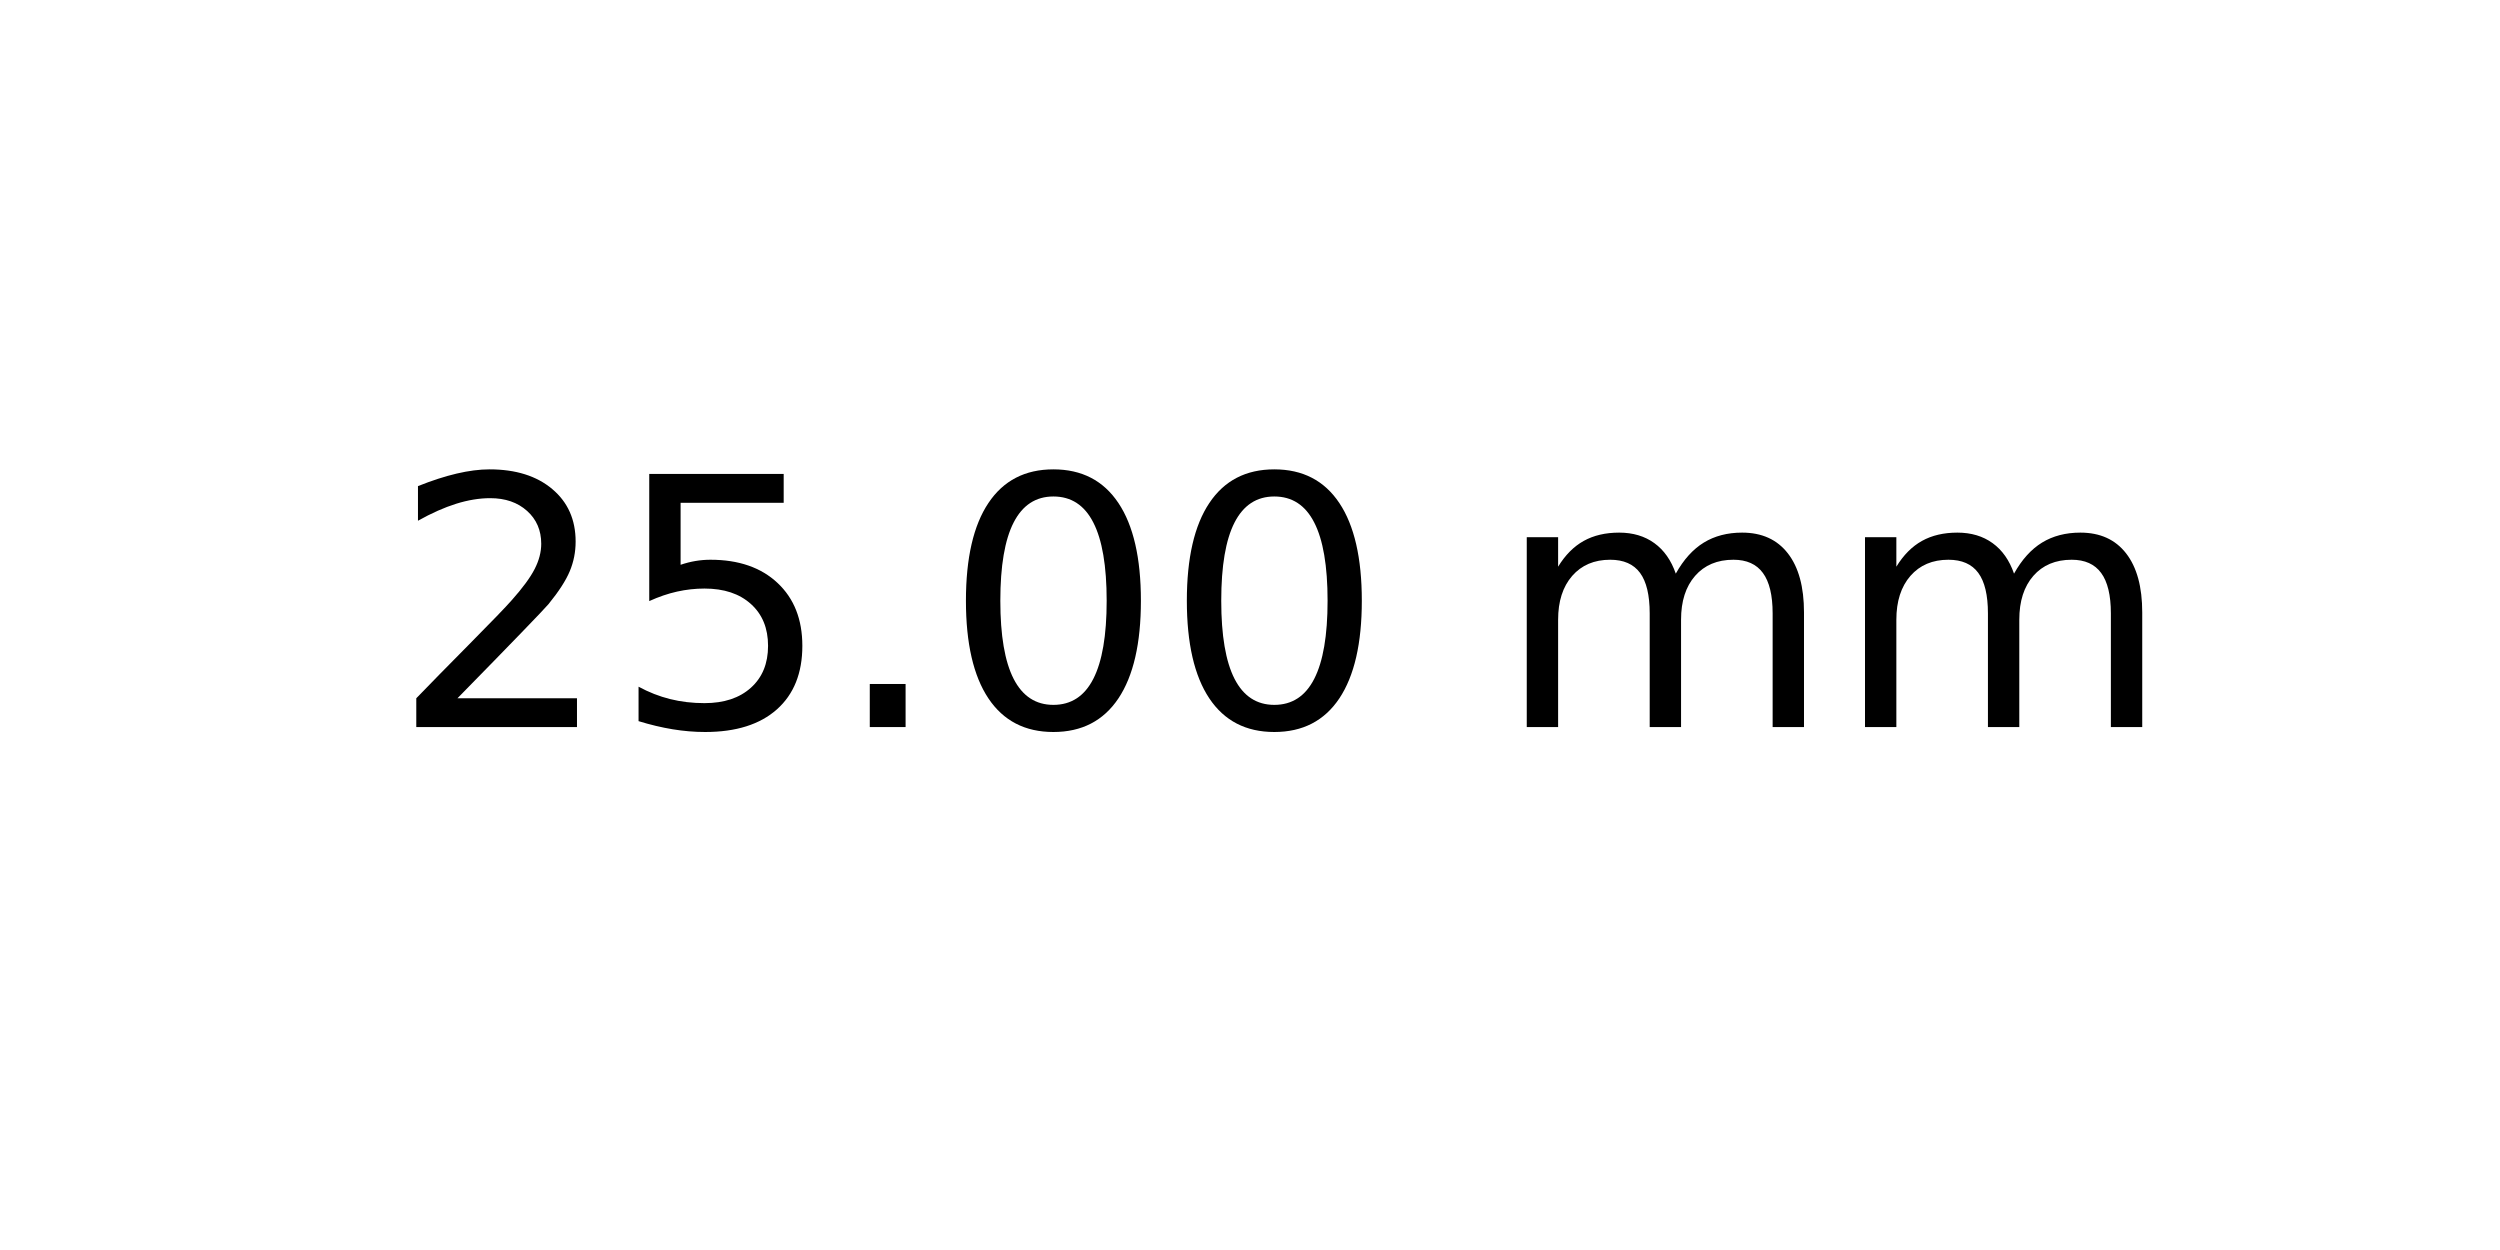
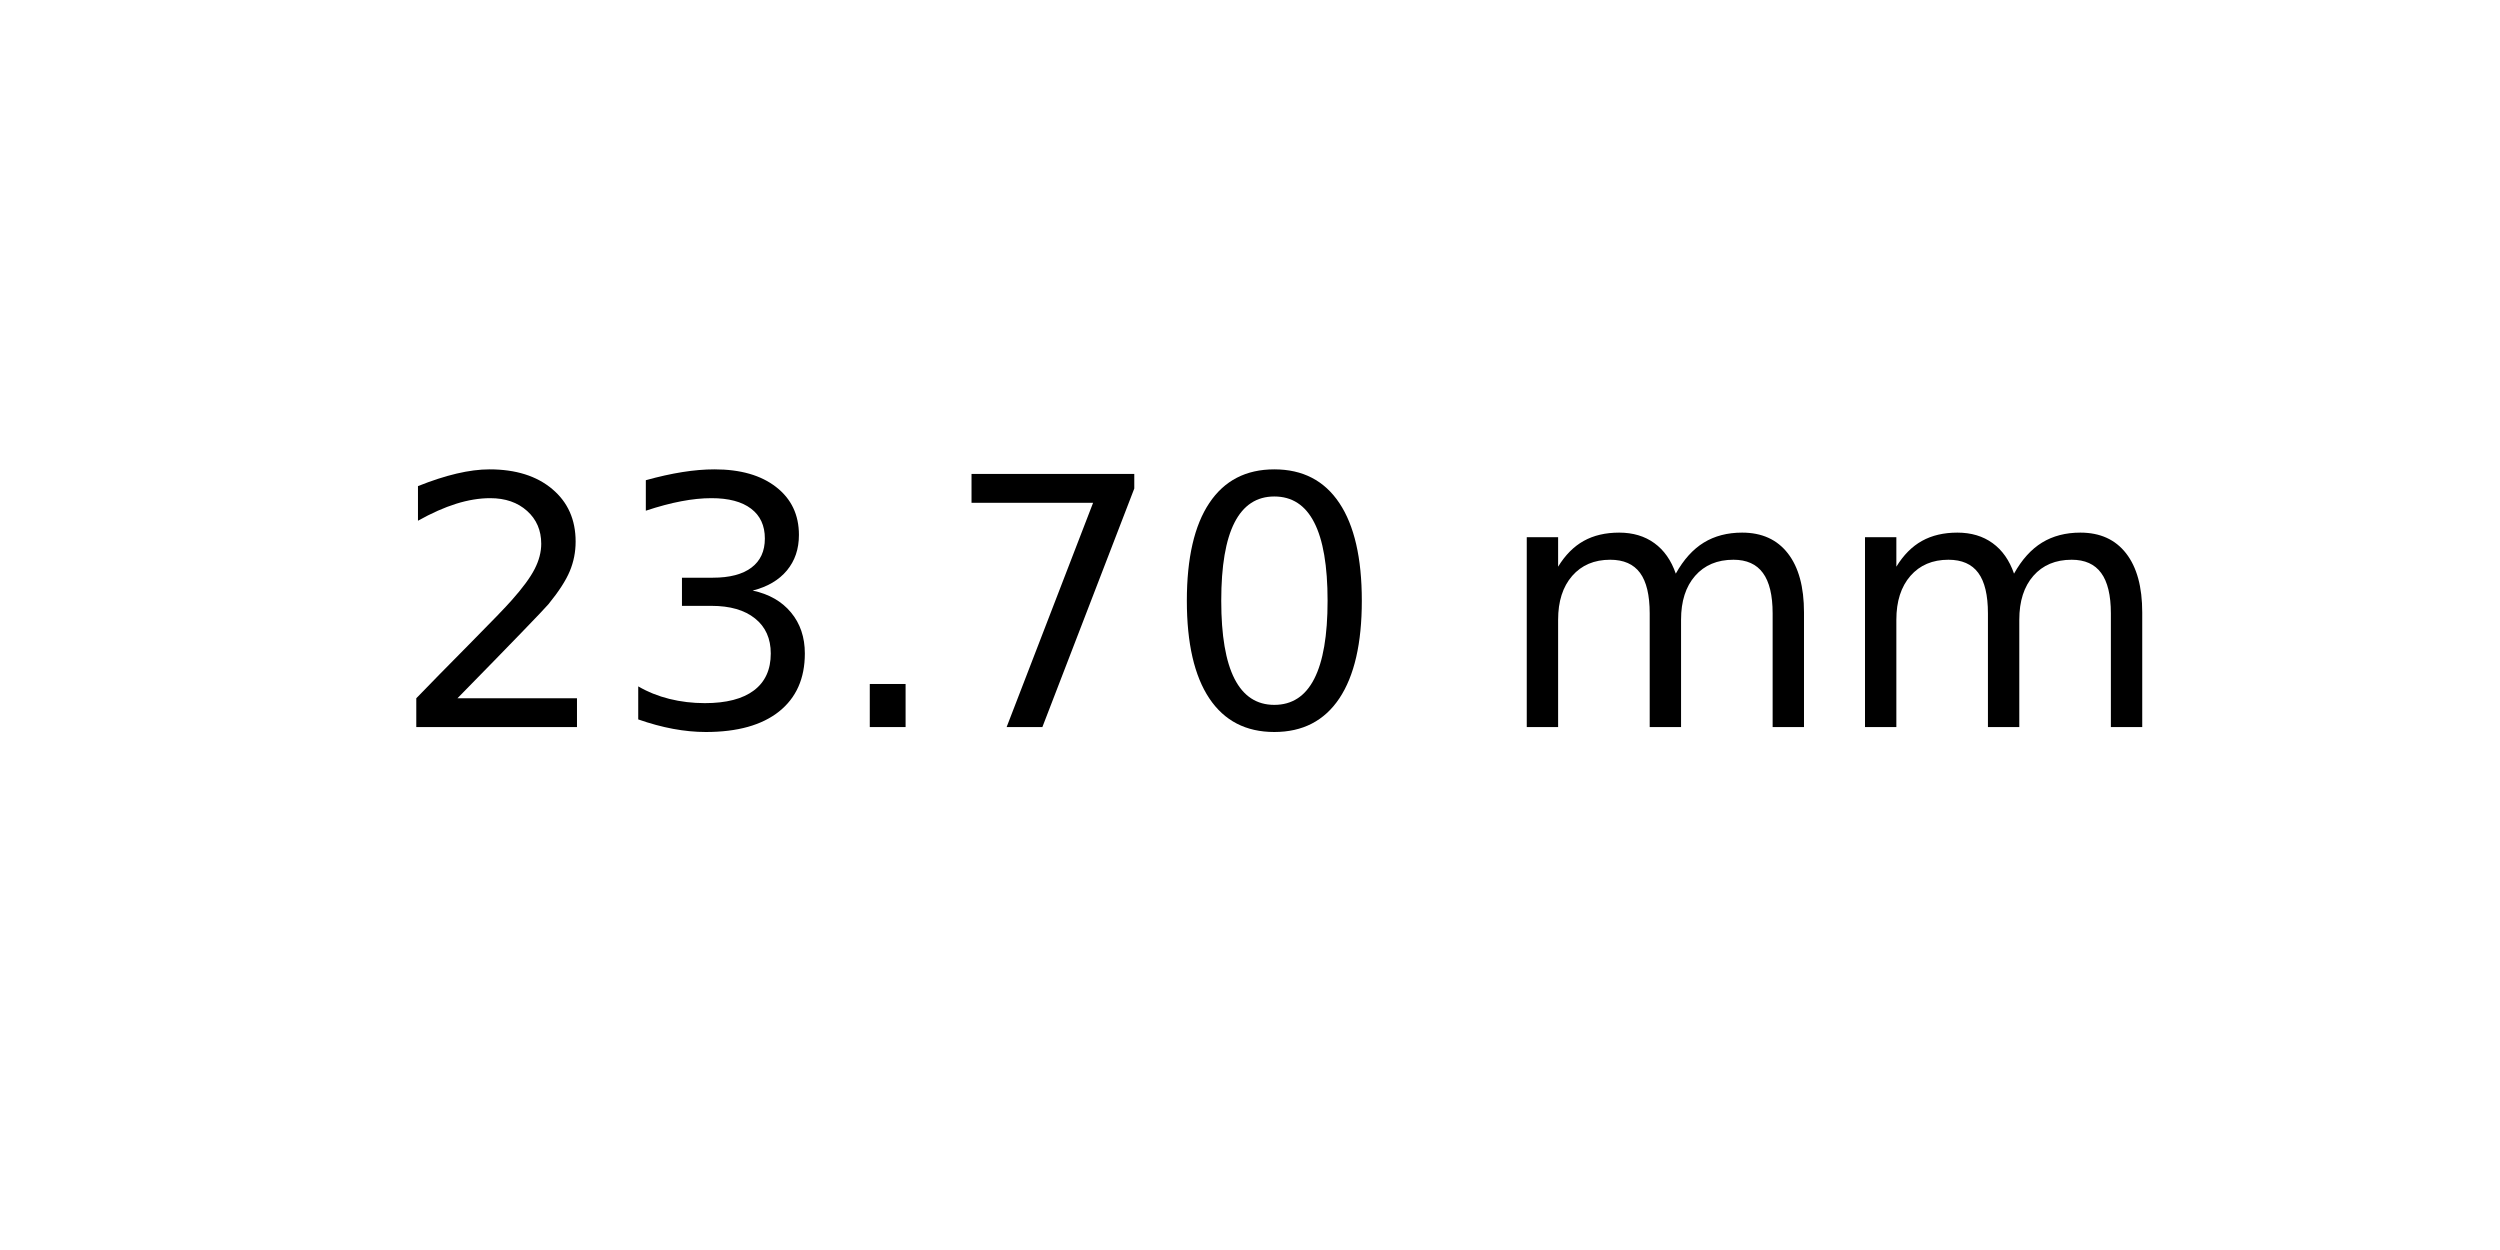
<svg xmlns="http://www.w3.org/2000/svg" xmlns:xlink="http://www.w3.org/1999/xlink" width="72pt" height="36pt" viewBox="0 0 72 36" version="1.1">
  <defs>
    <style type="text/css">*{stroke-linejoin: round; stroke-linecap: butt}</style>
  </defs>
  <g id="figure_1">
    <g id="axes_1">
      <g id="text_1">
        <g transform="translate(11.25625 20.93937) scale(0.1 -0.1)">
          <defs>
            <path id="DejaVuSans-32" d="M 1228 531  L 3431 531  L 3431 0  L 469 0  L 469 531  Q 828 903 1448 1529  Q 2069 2156 2228 2338  Q 2531 2678 2651 2914  Q 2772 3150 2772 3378  Q 2772 3750 2511 3984  Q 2250 4219 1831 4219  Q 1534 4219 1204 4116  Q 875 4013 500 3803  L 500 4441  Q 881 4594 1212 4672  Q 1544 4750 1819 4750  Q 2544 4750 2975 4387  Q 3406 4025 3406 3419  Q 3406 3131 3298 2873  Q 3191 2616 2906 2266  Q 2828 2175 2409 1742  Q 1991 1309 1228 531  z " transform="scale(0.015625)" />
-             <path id="DejaVuSans-35" d="M 691 4666  L 3169 4666  L 3169 4134  L 1269 4134  L 1269 2991  Q 1406 3038 1543 3061  Q 1681 3084 1819 3084  Q 2600 3084 3056 2656  Q 3513 2228 3513 1497  Q 3513 744 3044 326  Q 2575 -91 1722 -91  Q 1428 -91 1123 -41  Q 819 9 494 109  L 494 744  Q 775 591 1075 516  Q 1375 441 1709 441  Q 2250 441 2565 725  Q 2881 1009 2881 1497  Q 2881 1984 2565 2268  Q 2250 2553 1709 2553  Q 1456 2553 1204 2497  Q 953 2441 691 2322  L 691 4666  z " transform="scale(0.015625)" />
+             <path id="DejaVuSans-33" d="M 2597 2516  Q 3050 2419 3304 2112  Q 3559 1806 3559 1356  Q 3559 666 3084 287  Q 2609 -91 1734 -91  Q 1441 -91 1130 -33  Q 819 25 488 141  L 488 750  Q 750 597 1062 519  Q 1375 441 1716 441  Q 2309 441 2620 675  Q 2931 909 2931 1356  Q 2931 1769 2642 2001  Q 2353 2234 1838 2234  L 1294 2234  L 1294 2753  L 1863 2753  Q 2328 2753 2575 2939  Q 2822 3125 2822 3475  Q 2822 3834 2567 4026  Q 2313 4219 1838 4219  Q 1578 4219 1281 4162  Q 984 4106 628 3988  L 628 4550  Q 988 4650 1302 4700  Q 1616 4750 1894 4750  Q 2613 4750 3031 4423  Q 3450 4097 3450 3541  Q 3450 3153 3228 2886  Q 3006 2619 2597 2516  z " transform="scale(0.015625)" />
            <path id="DejaVuSans-2e" d="M 684 794  L 1344 794  L 1344 0  L 684 0  L 684 794  z " transform="scale(0.015625)" />
+             <path id="DejaVuSans-37" d="M 525 4666  L 3525 4666  L 3525 4397  L 1831 0  L 1172 0  L 2766 4134  L 525 4134  L 525 4666  z " transform="scale(0.015625)" />
            <path id="DejaVuSans-30" d="M 2034 4250  Q 1547 4250 1301 3770  Q 1056 3291 1056 2328  Q 1056 1369 1301 889  Q 1547 409 2034 409  Q 2525 409 2770 889  Q 3016 1369 3016 2328  Q 3016 3291 2770 3770  Q 2525 4250 2034 4250  z M 2034 4750  Q 2819 4750 3233 4129  Q 3647 3509 3647 2328  Q 3647 1150 3233 529  Q 2819 -91 2034 -91  Q 1250 -91 836 529  Q 422 1150 422 2328  Q 422 3509 836 4129  Q 1250 4750 2034 4750  z " transform="scale(0.015625)" />
            <path id="DejaVuSans-20" transform="scale(0.015625)" />
            <path id="DejaVuSans-6d" d="M 3328 2828  Q 3544 3216 3844 3400  Q 4144 3584 4550 3584  Q 5097 3584 5394 3201  Q 5691 2819 5691 2113  L 5691 0  L 5113 0  L 5113 2094  Q 5113 2597 4934 2840  Q 4756 3084 4391 3084  Q 3944 3084 3684 2787  Q 3425 2491 3425 1978  L 3425 0  L 2847 0  L 2847 2094  Q 2847 2600 2669 2842  Q 2491 3084 2119 3084  Q 1678 3084 1418 2786  Q 1159 2488 1159 1978  L 1159 0  L 581 0  L 581 3500  L 1159 3500  L 1159 2956  Q 1356 3278 1631 3431  Q 1906 3584 2284 3584  Q 2666 3584 2933 3390  Q 3200 3197 3328 2828  z " transform="scale(0.015625)" />
          </defs>
          <use xlink:href="#DejaVuSans-32" />
-           <use xlink:href="#DejaVuSans-35" x="63.623" />
+           <use xlink:href="#DejaVuSans-33" x="63.623" />
          <use xlink:href="#DejaVuSans-2e" x="127.246" />
-           <use xlink:href="#DejaVuSans-30" x="159.033" />
+           <use xlink:href="#DejaVuSans-37" x="159.033" />
          <use xlink:href="#DejaVuSans-30" x="222.656" />
          <use xlink:href="#DejaVuSans-20" x="286.279" />
          <use xlink:href="#DejaVuSans-6d" x="318.066" />
          <use xlink:href="#DejaVuSans-6d" x="415.479" />
        </g>
      </g>
    </g>
  </g>
</svg>
